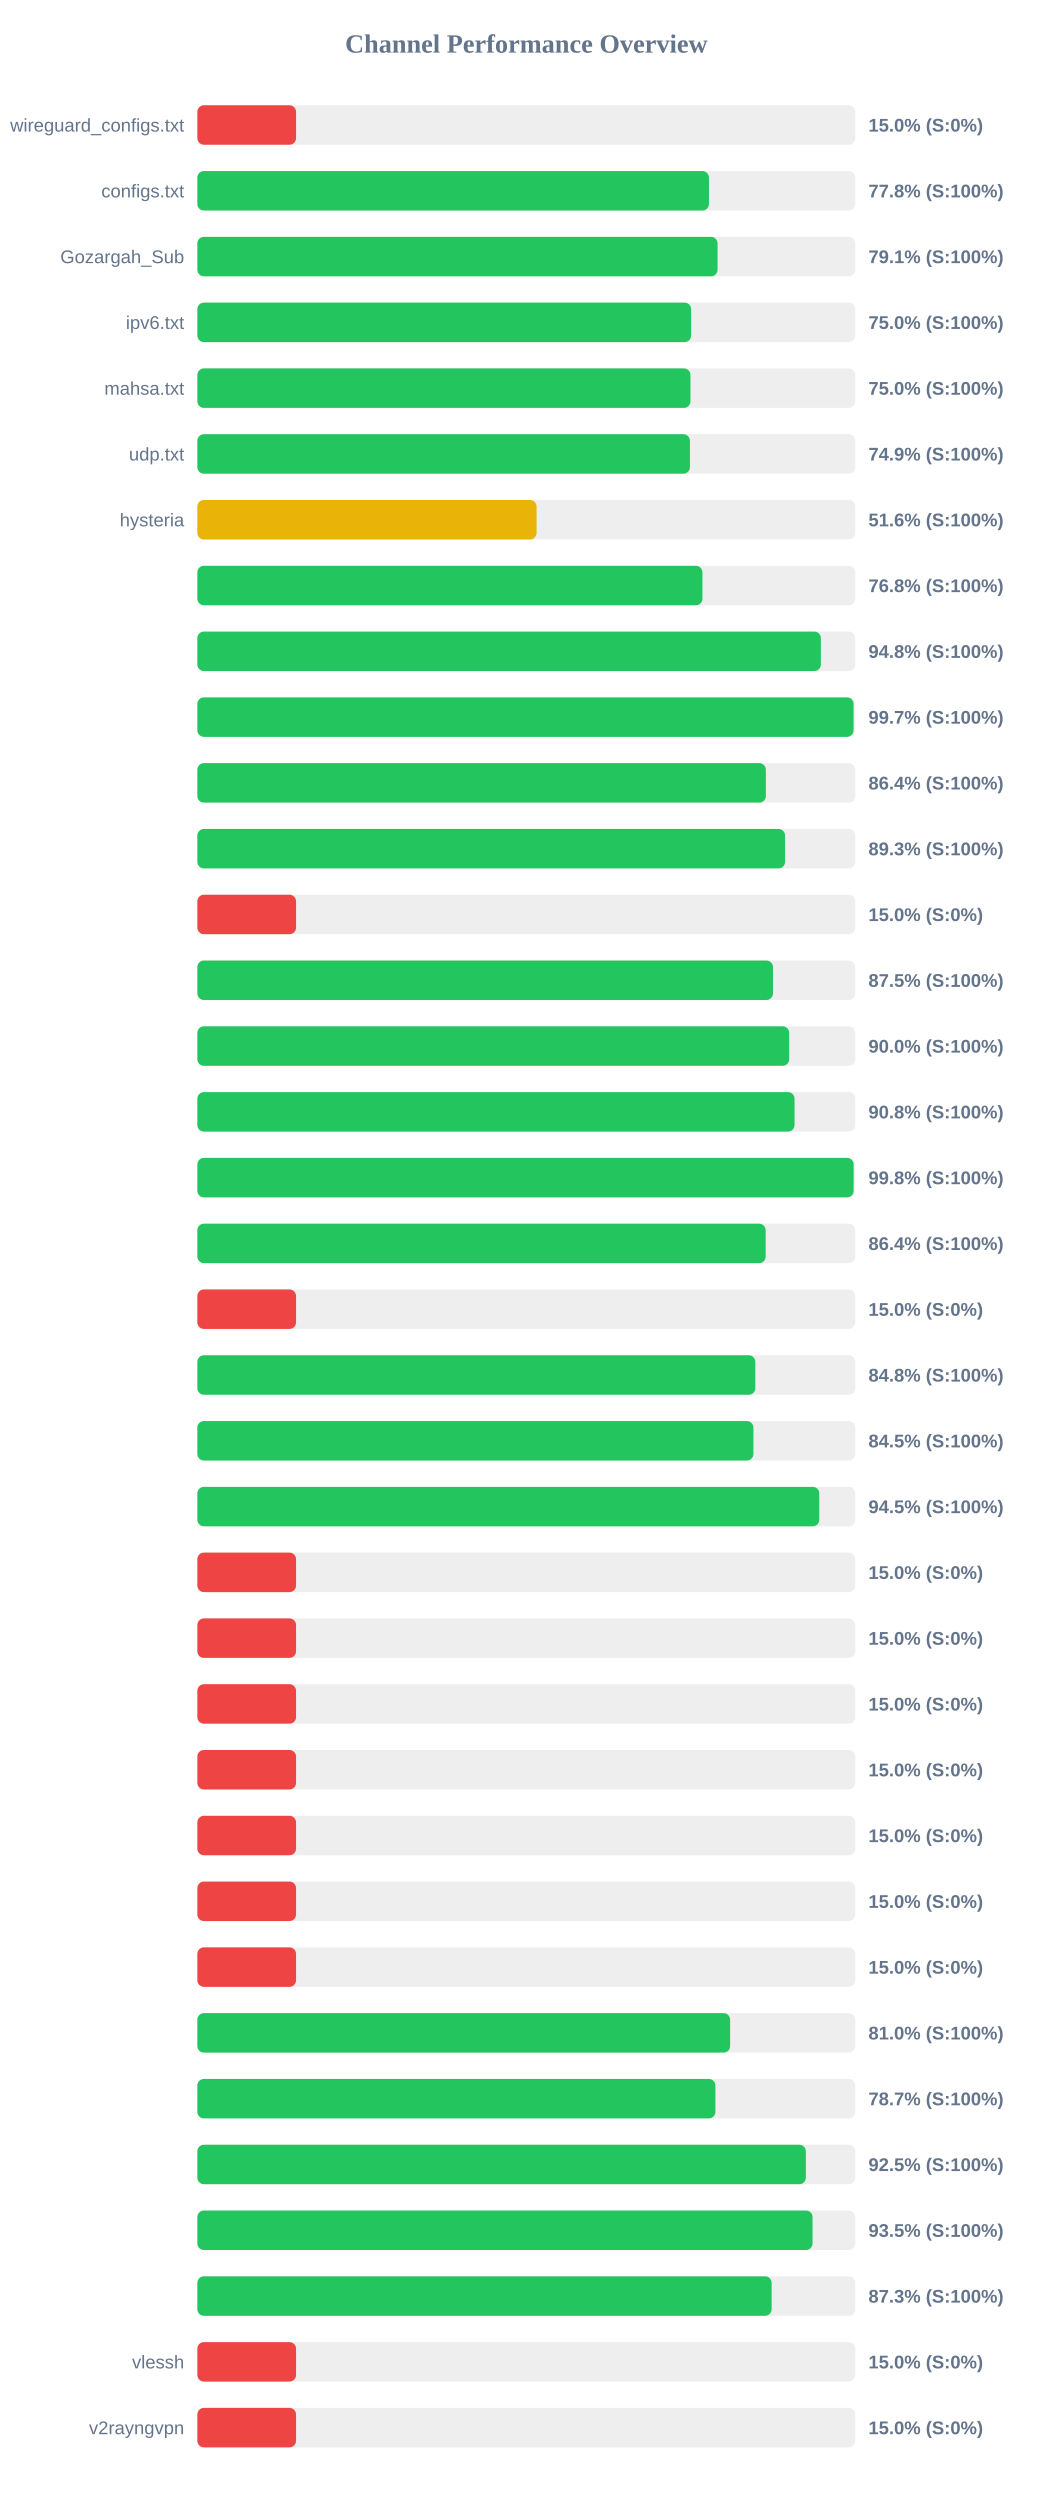
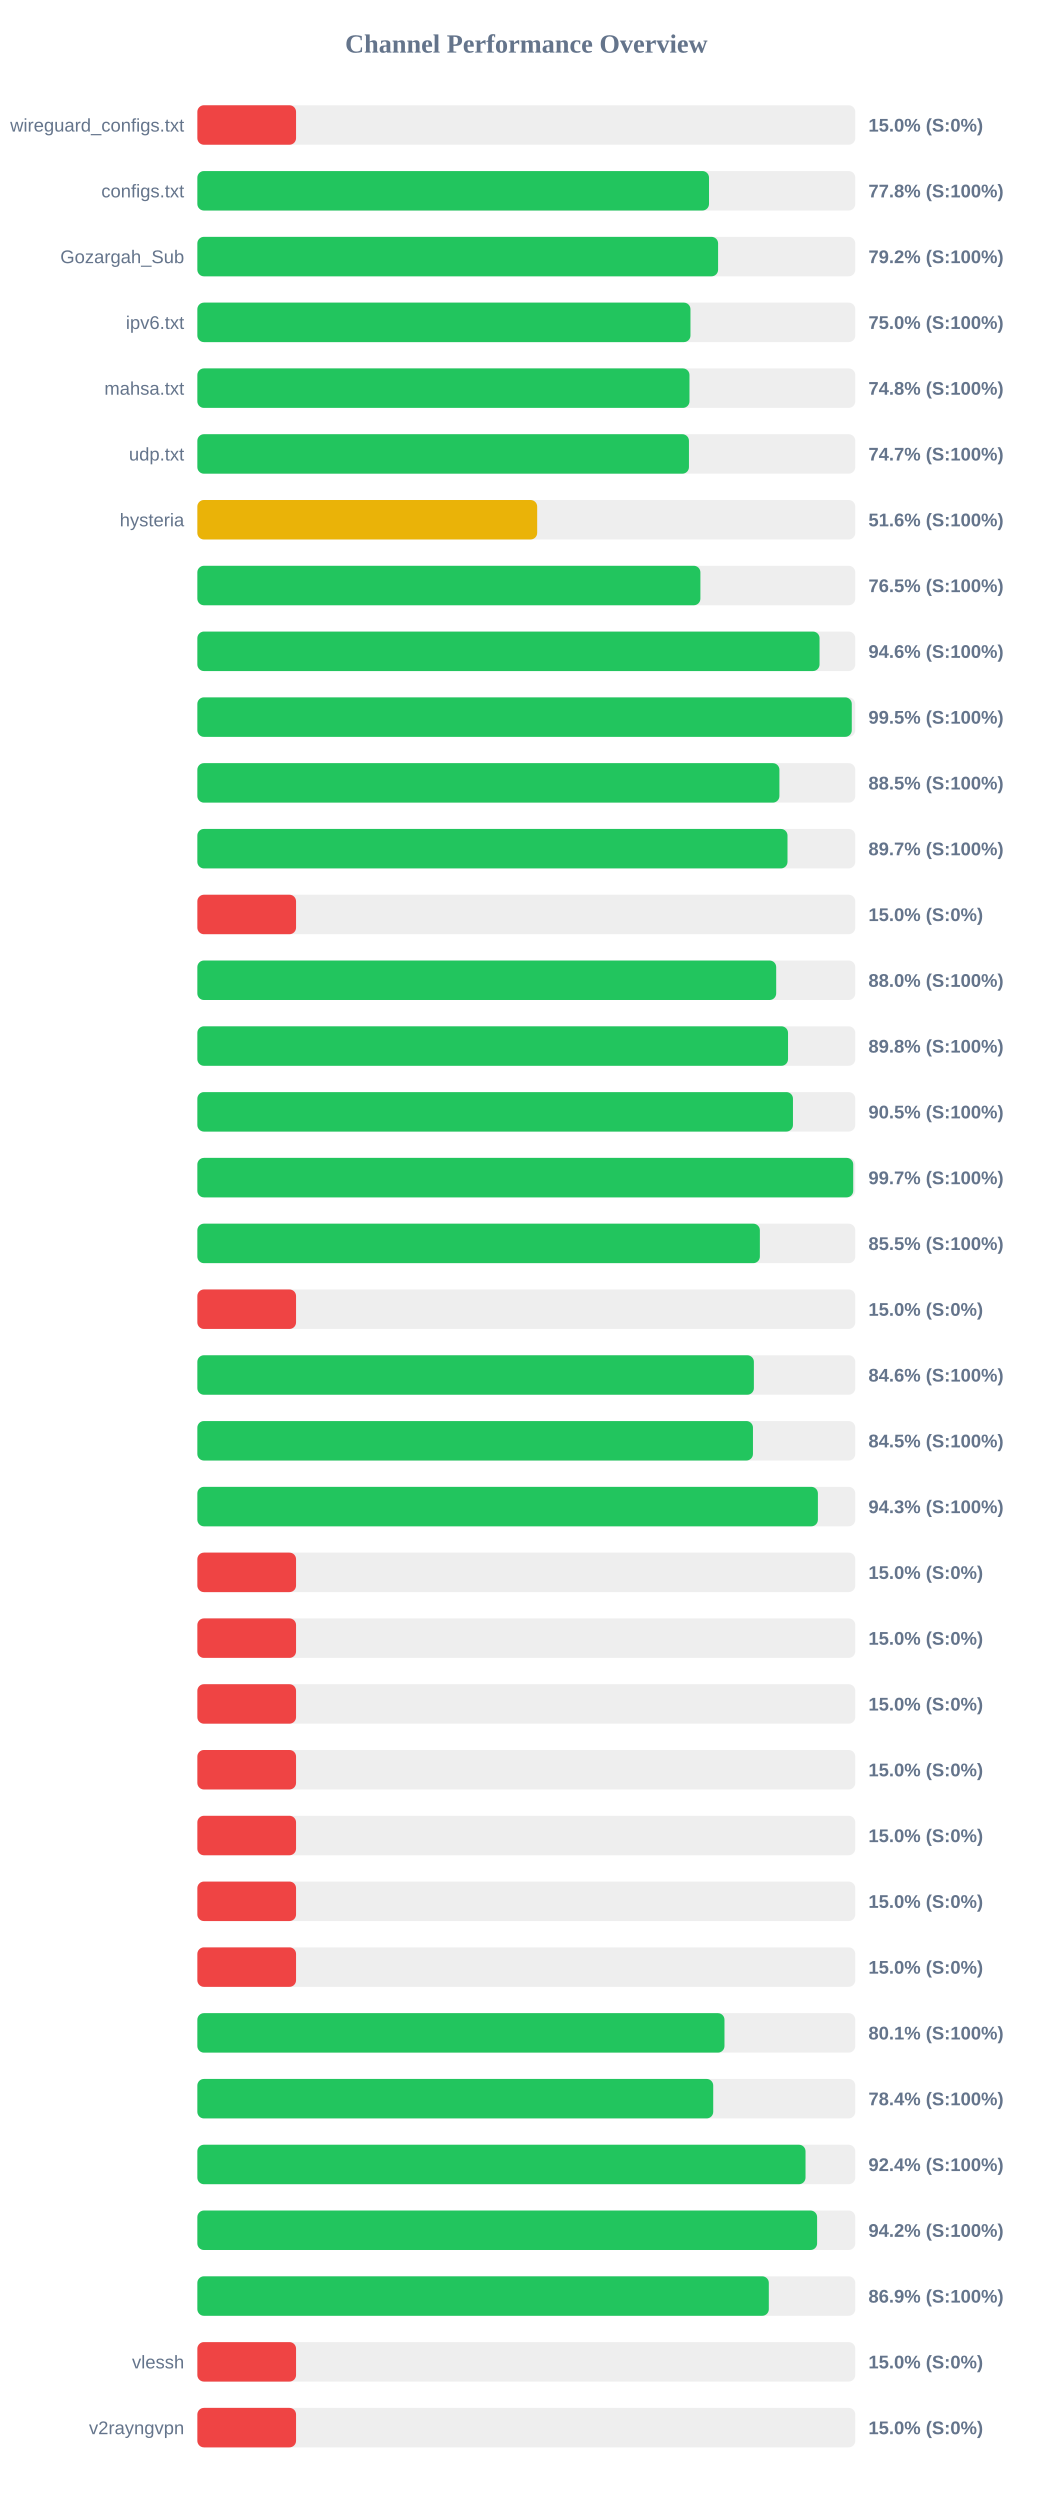
<svg xmlns="http://www.w3.org/2000/svg" width="800" height="1900" version="1.1">
  <style>
        .row { font: 14px Arial; fill: #64748b; }
        .score { font: bold 14px Arial; fill: #64748b; }
    </style>
  <text x="400" y="40" text-anchor="middle" font-size="20px" font-weight="bold" fill="#64748b">Channel Performance Overview</text>
  <rect x="150" y="80" width="500" height="30" fill="#eee" rx="5" />
  <rect x="150" y="80" width="75.0" height="30" fill="#ef4444" rx="5" />
  <text x="140" y="100" text-anchor="end" class="row">wireguard_configs.txt</text>
  <text x="660" y="100" text-anchor="start" class="score">15.0% (S:0%)</text>
  <rect x="150" y="130" width="500" height="30" fill="#eee" rx="5" />
-   <rect x="150" y="130" width="388.8" height="30" fill="#22c55e" rx="5" />
+   <rect x="150" y="130" width="388.85" height="30" fill="#22c55e" rx="5" />
  <text x="140" y="150" text-anchor="end" class="row">configs.txt</text>
  <text x="660" y="150" text-anchor="start" class="score">77.8% (S:100%)</text>
  <rect x="150" y="180" width="500" height="30" fill="#eee" rx="5" />
-   <rect x="150" y="180" width="395.35" height="30" fill="#22c55e" rx="5" />
+   <rect x="150" y="180" width="395.75" height="30" fill="#22c55e" rx="5" />
  <text x="140" y="200" text-anchor="end" class="row">Gozargah_Sub</text>
-   <text x="660" y="200" text-anchor="start" class="score">79.1% (S:100%)</text>
+   <text x="660" y="200" text-anchor="start" class="score">79.2% (S:100%)</text>
  <rect x="150" y="230" width="500" height="30" fill="#eee" rx="5" />
-   <rect x="150" y="230" width="375.25" height="30" fill="#22c55e" rx="5" />
+   <rect x="150" y="230" width="374.75" height="30" fill="#22c55e" rx="5" />
  <text x="140" y="250" text-anchor="end" class="row">ipv6.txt</text>
  <text x="660" y="250" text-anchor="start" class="score">75.0% (S:100%)</text>
  <rect x="150" y="280" width="500" height="30" fill="#eee" rx="5" />
-   <rect x="150" y="280" width="374.75" height="30" fill="#22c55e" rx="5" />
+   <rect x="150" y="280" width="374.0" height="30" fill="#22c55e" rx="5" />
  <text x="140" y="300" text-anchor="end" class="row">mahsa.txt</text>
-   <text x="660" y="300" text-anchor="start" class="score">75.0% (S:100%)</text>
+   <text x="660" y="300" text-anchor="start" class="score">74.8% (S:100%)</text>
  <rect x="150" y="330" width="500" height="30" fill="#eee" rx="5" />
-   <rect x="150" y="330" width="374.35" height="30" fill="#22c55e" rx="5" />
+   <rect x="150" y="330" width="373.6" height="30" fill="#22c55e" rx="5" />
  <text x="140" y="350" text-anchor="end" class="row">udp.txt</text>
-   <text x="660" y="350" text-anchor="start" class="score">74.9% (S:100%)</text>
+   <text x="660" y="350" text-anchor="start" class="score">74.7% (S:100%)</text>
  <rect x="150" y="380" width="500" height="30" fill="#eee" rx="5" />
-   <rect x="150" y="380" width="257.8" height="30" fill="#eab308" rx="5" />
+   <rect x="150" y="380" width="258.25" height="30" fill="#eab308" rx="5" />
  <text x="140" y="400" text-anchor="end" class="row">hysteria</text>
  <text x="660" y="400" text-anchor="start" class="score">51.6% (S:100%)</text>
  <rect x="150" y="430" width="500" height="30" fill="#eee" rx="5" />
-   <rect x="150" y="430" width="383.85" height="30" fill="#22c55e" rx="5" />
+   <rect x="150" y="430" width="382.3" height="30" fill="#22c55e" rx="5" />
  <text x="140" y="450" text-anchor="end" class="row" />
-   <text x="660" y="450" text-anchor="start" class="score">76.8% (S:100%)</text>
+   <text x="660" y="450" text-anchor="start" class="score">76.5% (S:100%)</text>
  <rect x="150" y="480" width="500" height="30" fill="#eee" rx="5" />
-   <rect x="150" y="480" width="473.85" height="30" fill="#22c55e" rx="5" />
+   <rect x="150" y="480" width="472.85" height="30" fill="#22c55e" rx="5" />
  <text x="140" y="500" text-anchor="end" class="row" />
-   <text x="660" y="500" text-anchor="start" class="score">94.8% (S:100%)</text>
+   <text x="660" y="500" text-anchor="start" class="score">94.6% (S:100%)</text>
  <rect x="150" y="530" width="500" height="30" fill="#eee" rx="5" />
-   <rect x="150" y="530" width="498.7" height="30" fill="#22c55e" rx="5" />
+   <rect x="150" y="530" width="497.35" height="30" fill="#22c55e" rx="5" />
  <text x="140" y="550" text-anchor="end" class="row" />
-   <text x="660" y="550" text-anchor="start" class="score">99.7% (S:100%)</text>
+   <text x="660" y="550" text-anchor="start" class="score">99.5% (S:100%)</text>
  <rect x="150" y="580" width="500" height="30" fill="#eee" rx="5" />
-   <rect x="150" y="580" width="432.05" height="30" fill="#22c55e" rx="5" />
+   <rect x="150" y="580" width="442.35" height="30" fill="#22c55e" rx="5" />
  <text x="140" y="600" text-anchor="end" class="row" />
-   <text x="660" y="600" text-anchor="start" class="score">86.4% (S:100%)</text>
+   <text x="660" y="600" text-anchor="start" class="score">88.5% (S:100%)</text>
  <rect x="150" y="630" width="500" height="30" fill="#eee" rx="5" />
-   <rect x="150" y="630" width="446.65" height="30" fill="#22c55e" rx="5" />
+   <rect x="150" y="630" width="448.5" height="30" fill="#22c55e" rx="5" />
  <text x="140" y="650" text-anchor="end" class="row" />
-   <text x="660" y="650" text-anchor="start" class="score">89.3% (S:100%)</text>
+   <text x="660" y="650" text-anchor="start" class="score">89.7% (S:100%)</text>
  <rect x="150" y="680" width="500" height="30" fill="#eee" rx="5" />
  <rect x="150" y="680" width="75.0" height="30" fill="#ef4444" rx="5" />
  <text x="140" y="700" text-anchor="end" class="row" />
  <text x="660" y="700" text-anchor="start" class="score">15.0% (S:0%)</text>
  <rect x="150" y="730" width="500" height="30" fill="#eee" rx="5" />
-   <rect x="150" y="730" width="437.45" height="30" fill="#22c55e" rx="5" />
+   <rect x="150" y="730" width="439.9" height="30" fill="#22c55e" rx="5" />
  <text x="140" y="750" text-anchor="end" class="row" />
-   <text x="660" y="750" text-anchor="start" class="score">87.5% (S:100%)</text>
+   <text x="660" y="750" text-anchor="start" class="score">88.0% (S:100%)</text>
  <rect x="150" y="780" width="500" height="30" fill="#eee" rx="5" />
-   <rect x="150" y="780" width="449.8" height="30" fill="#22c55e" rx="5" />
+   <rect x="150" y="780" width="448.9" height="30" fill="#22c55e" rx="5" />
  <text x="140" y="800" text-anchor="end" class="row" />
-   <text x="660" y="800" text-anchor="start" class="score">90.0% (S:100%)</text>
+   <text x="660" y="800" text-anchor="start" class="score">89.8% (S:100%)</text>
  <rect x="150" y="830" width="500" height="30" fill="#eee" rx="5" />
-   <rect x="150" y="830" width="453.85" height="30" fill="#22c55e" rx="5" />
+   <rect x="150" y="830" width="452.65" height="30" fill="#22c55e" rx="5" />
  <text x="140" y="850" text-anchor="end" class="row" />
-   <text x="660" y="850" text-anchor="start" class="score">90.8% (S:100%)</text>
+   <text x="660" y="850" text-anchor="start" class="score">90.5% (S:100%)</text>
  <rect x="150" y="880" width="500" height="30" fill="#eee" rx="5" />
-   <rect x="150" y="880" width="498.75" height="30" fill="#22c55e" rx="5" />
+   <rect x="150" y="880" width="498.45" height="30" fill="#22c55e" rx="5" />
  <text x="140" y="900" text-anchor="end" class="row" />
-   <text x="660" y="900" text-anchor="start" class="score">99.8% (S:100%)</text>
+   <text x="660" y="900" text-anchor="start" class="score">99.7% (S:100%)</text>
  <rect x="150" y="930" width="500" height="30" fill="#eee" rx="5" />
-   <rect x="150" y="930" width="431.9" height="30" fill="#22c55e" rx="5" />
+   <rect x="150" y="930" width="427.5" height="30" fill="#22c55e" rx="5" />
  <text x="140" y="950" text-anchor="end" class="row" />
-   <text x="660" y="950" text-anchor="start" class="score">86.4% (S:100%)</text>
+   <text x="660" y="950" text-anchor="start" class="score">85.5% (S:100%)</text>
  <rect x="150" y="980" width="500" height="30" fill="#eee" rx="5" />
  <rect x="150" y="980" width="75.0" height="30" fill="#ef4444" rx="5" />
  <text x="140" y="1000" text-anchor="end" class="row" />
  <text x="660" y="1000" text-anchor="start" class="score">15.0% (S:0%)</text>
  <rect x="150" y="1030" width="500" height="30" fill="#eee" rx="5" />
-   <rect x="150" y="1030" width="424.05" height="30" fill="#22c55e" rx="5" />
+   <rect x="150" y="1030" width="422.95" height="30" fill="#22c55e" rx="5" />
  <text x="140" y="1050" text-anchor="end" class="row" />
-   <text x="660" y="1050" text-anchor="start" class="score">84.8% (S:100%)</text>
+   <text x="660" y="1050" text-anchor="start" class="score">84.6% (S:100%)</text>
  <rect x="150" y="1080" width="500" height="30" fill="#eee" rx="5" />
-   <rect x="150" y="1080" width="422.6" height="30" fill="#22c55e" rx="5" />
+   <rect x="150" y="1080" width="422.25" height="30" fill="#22c55e" rx="5" />
  <text x="140" y="1100" text-anchor="end" class="row" />
  <text x="660" y="1100" text-anchor="start" class="score">84.5% (S:100%)</text>
  <rect x="150" y="1130" width="500" height="30" fill="#eee" rx="5" />
-   <rect x="150" y="1130" width="472.65" height="30" fill="#22c55e" rx="5" />
+   <rect x="150" y="1130" width="471.6" height="30" fill="#22c55e" rx="5" />
  <text x="140" y="1150" text-anchor="end" class="row" />
-   <text x="660" y="1150" text-anchor="start" class="score">94.5% (S:100%)</text>
+   <text x="660" y="1150" text-anchor="start" class="score">94.3% (S:100%)</text>
  <rect x="150" y="1180" width="500" height="30" fill="#eee" rx="5" />
  <rect x="150" y="1180" width="75.0" height="30" fill="#ef4444" rx="5" />
  <text x="140" y="1200" text-anchor="end" class="row" />
  <text x="660" y="1200" text-anchor="start" class="score">15.0% (S:0%)</text>
  <rect x="150" y="1230" width="500" height="30" fill="#eee" rx="5" />
  <rect x="150" y="1230" width="75.0" height="30" fill="#ef4444" rx="5" />
  <text x="140" y="1250" text-anchor="end" class="row" />
  <text x="660" y="1250" text-anchor="start" class="score">15.0% (S:0%)</text>
  <rect x="150" y="1280" width="500" height="30" fill="#eee" rx="5" />
  <rect x="150" y="1280" width="75.0" height="30" fill="#ef4444" rx="5" />
  <text x="140" y="1300" text-anchor="end" class="row" />
  <text x="660" y="1300" text-anchor="start" class="score">15.0% (S:0%)</text>
  <rect x="150" y="1330" width="500" height="30" fill="#eee" rx="5" />
  <rect x="150" y="1330" width="75.0" height="30" fill="#ef4444" rx="5" />
  <text x="140" y="1350" text-anchor="end" class="row" />
  <text x="660" y="1350" text-anchor="start" class="score">15.0% (S:0%)</text>
  <rect x="150" y="1380" width="500" height="30" fill="#eee" rx="5" />
  <rect x="150" y="1380" width="75.0" height="30" fill="#ef4444" rx="5" />
  <text x="140" y="1400" text-anchor="end" class="row" />
  <text x="660" y="1400" text-anchor="start" class="score">15.0% (S:0%)</text>
  <rect x="150" y="1430" width="500" height="30" fill="#eee" rx="5" />
  <rect x="150" y="1430" width="75.0" height="30" fill="#ef4444" rx="5" />
  <text x="140" y="1450" text-anchor="end" class="row" />
  <text x="660" y="1450" text-anchor="start" class="score">15.0% (S:0%)</text>
  <rect x="150" y="1480" width="500" height="30" fill="#eee" rx="5" />
  <rect x="150" y="1480" width="75.0" height="30" fill="#ef4444" rx="5" />
  <text x="140" y="1500" text-anchor="end" class="row" />
  <text x="660" y="1500" text-anchor="start" class="score">15.0% (S:0%)</text>
  <rect x="150" y="1530" width="500" height="30" fill="#eee" rx="5" />
-   <rect x="150" y="1530" width="404.9" height="30" fill="#22c55e" rx="5" />
+   <rect x="150" y="1530" width="400.6" height="30" fill="#22c55e" rx="5" />
  <text x="140" y="1550" text-anchor="end" class="row" />
-   <text x="660" y="1550" text-anchor="start" class="score">81.0% (S:100%)</text>
+   <text x="660" y="1550" text-anchor="start" class="score">80.1% (S:100%)</text>
  <rect x="150" y="1580" width="500" height="30" fill="#eee" rx="5" />
-   <rect x="150" y="1580" width="393.7" height="30" fill="#22c55e" rx="5" />
+   <rect x="150" y="1580" width="392.05" height="30" fill="#22c55e" rx="5" />
  <text x="140" y="1600" text-anchor="end" class="row" />
-   <text x="660" y="1600" text-anchor="start" class="score">78.7% (S:100%)</text>
+   <text x="660" y="1600" text-anchor="start" class="score">78.4% (S:100%)</text>
  <rect x="150" y="1630" width="500" height="30" fill="#eee" rx="5" />
-   <rect x="150" y="1630" width="462.45" height="30" fill="#22c55e" rx="5" />
+   <rect x="150" y="1630" width="462.2" height="30" fill="#22c55e" rx="5" />
  <text x="140" y="1650" text-anchor="end" class="row" />
-   <text x="660" y="1650" text-anchor="start" class="score">92.5% (S:100%)</text>
+   <text x="660" y="1650" text-anchor="start" class="score">92.4% (S:100%)</text>
  <rect x="150" y="1680" width="500" height="30" fill="#eee" rx="5" />
-   <rect x="150" y="1680" width="467.55" height="30" fill="#22c55e" rx="5" />
+   <rect x="150" y="1680" width="471.0" height="30" fill="#22c55e" rx="5" />
  <text x="140" y="1700" text-anchor="end" class="row" />
-   <text x="660" y="1700" text-anchor="start" class="score">93.5% (S:100%)</text>
+   <text x="660" y="1700" text-anchor="start" class="score">94.2% (S:100%)</text>
  <rect x="150" y="1730" width="500" height="30" fill="#eee" rx="5" />
-   <rect x="150" y="1730" width="436.45" height="30" fill="#22c55e" rx="5" />
+   <rect x="150" y="1730" width="434.3" height="30" fill="#22c55e" rx="5" />
  <text x="140" y="1750" text-anchor="end" class="row" />
-   <text x="660" y="1750" text-anchor="start" class="score">87.3% (S:100%)</text>
+   <text x="660" y="1750" text-anchor="start" class="score">86.9% (S:100%)</text>
  <rect x="150" y="1780" width="500" height="30" fill="#eee" rx="5" />
  <rect x="150" y="1780" width="75.0" height="30" fill="#ef4444" rx="5" />
  <text x="140" y="1800" text-anchor="end" class="row">vlessh</text>
  <text x="660" y="1800" text-anchor="start" class="score">15.0% (S:0%)</text>
  <rect x="150" y="1830" width="500" height="30" fill="#eee" rx="5" />
  <rect x="150" y="1830" width="75.0" height="30" fill="#ef4444" rx="5" />
  <text x="140" y="1850" text-anchor="end" class="row">v2rayngvpn</text>
  <text x="660" y="1850" text-anchor="start" class="score">15.0% (S:0%)</text>
</svg>
